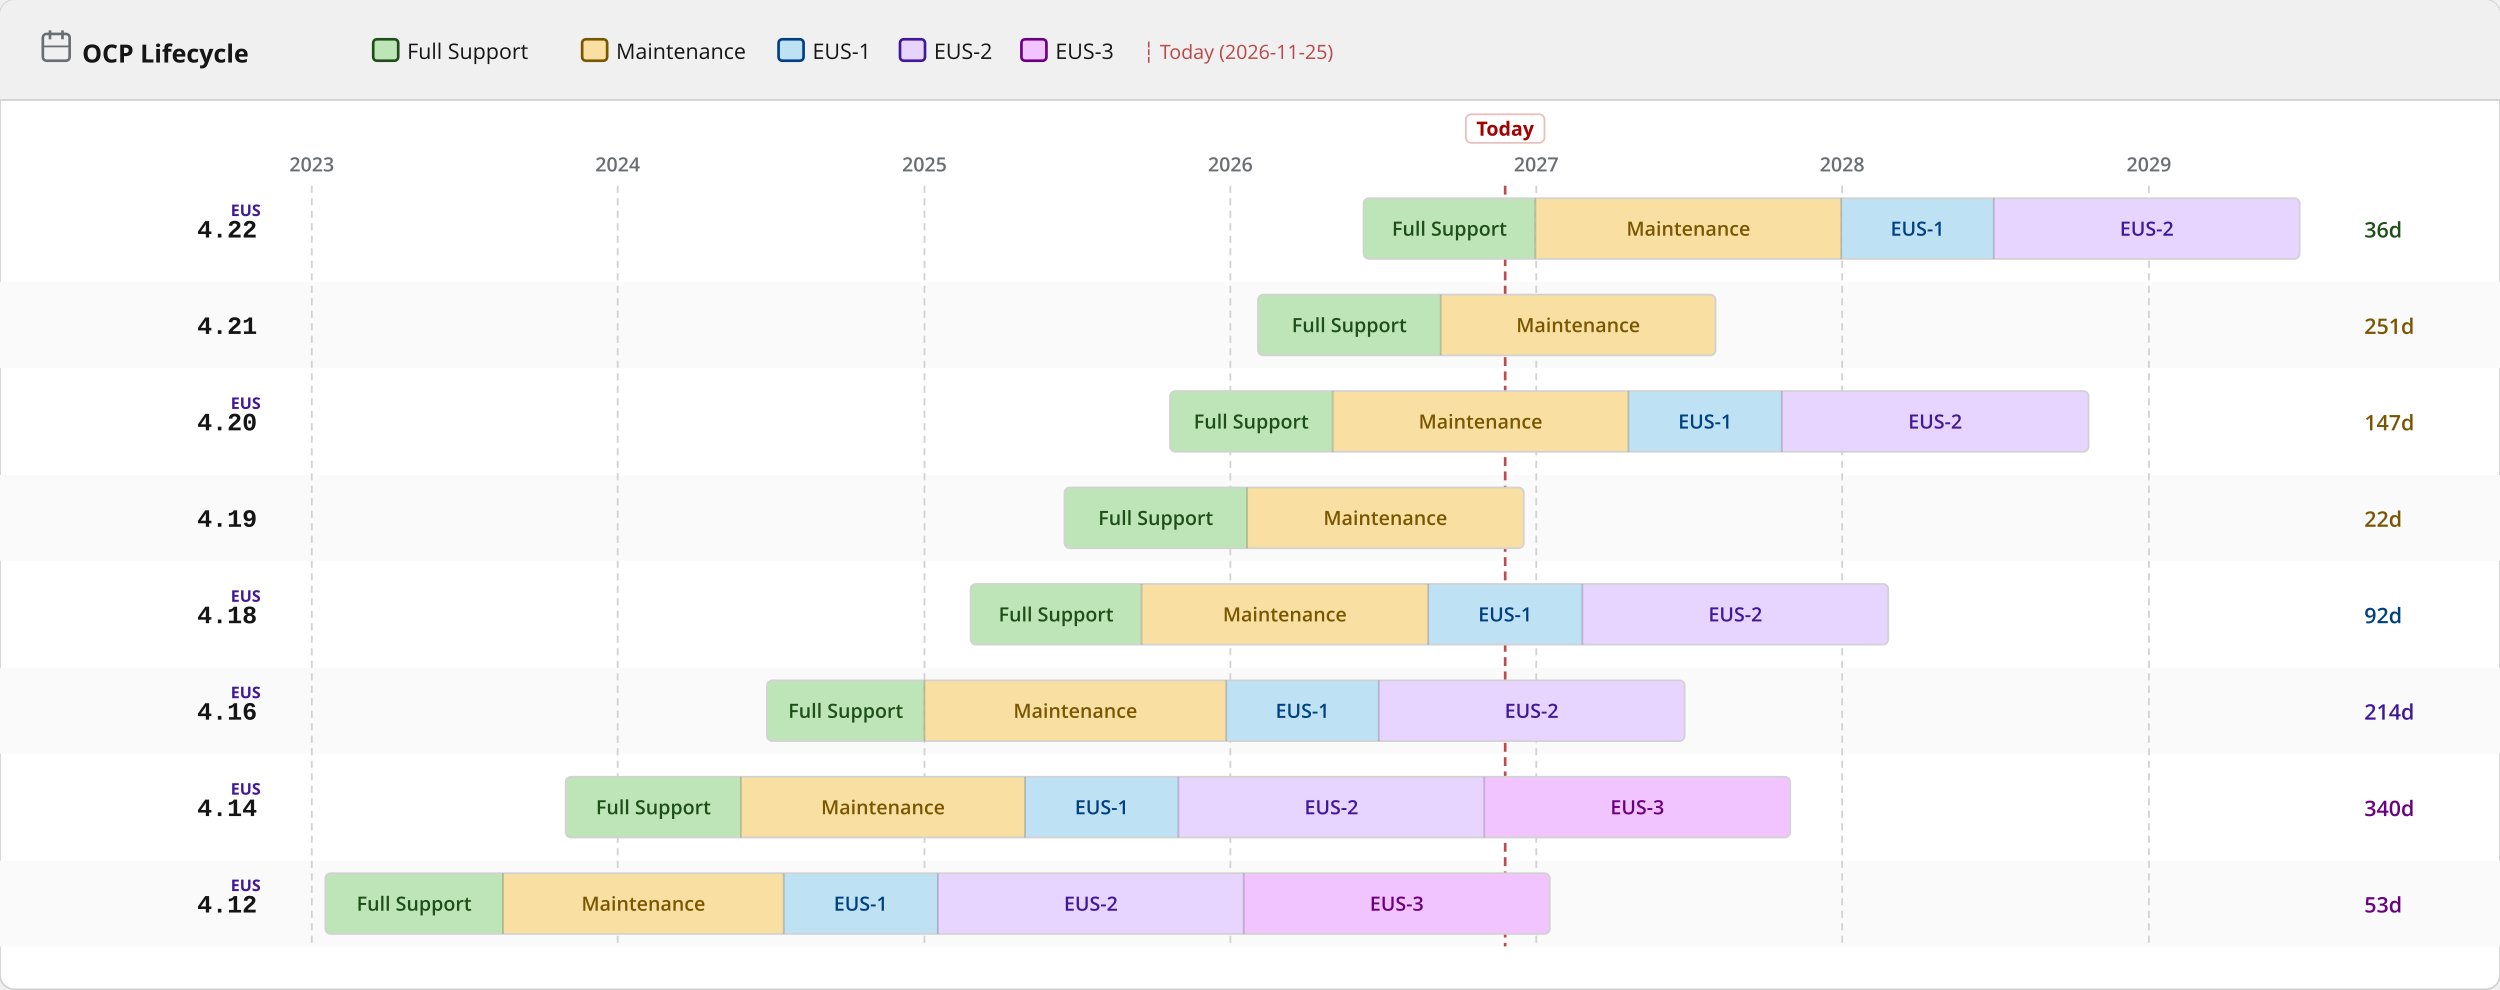
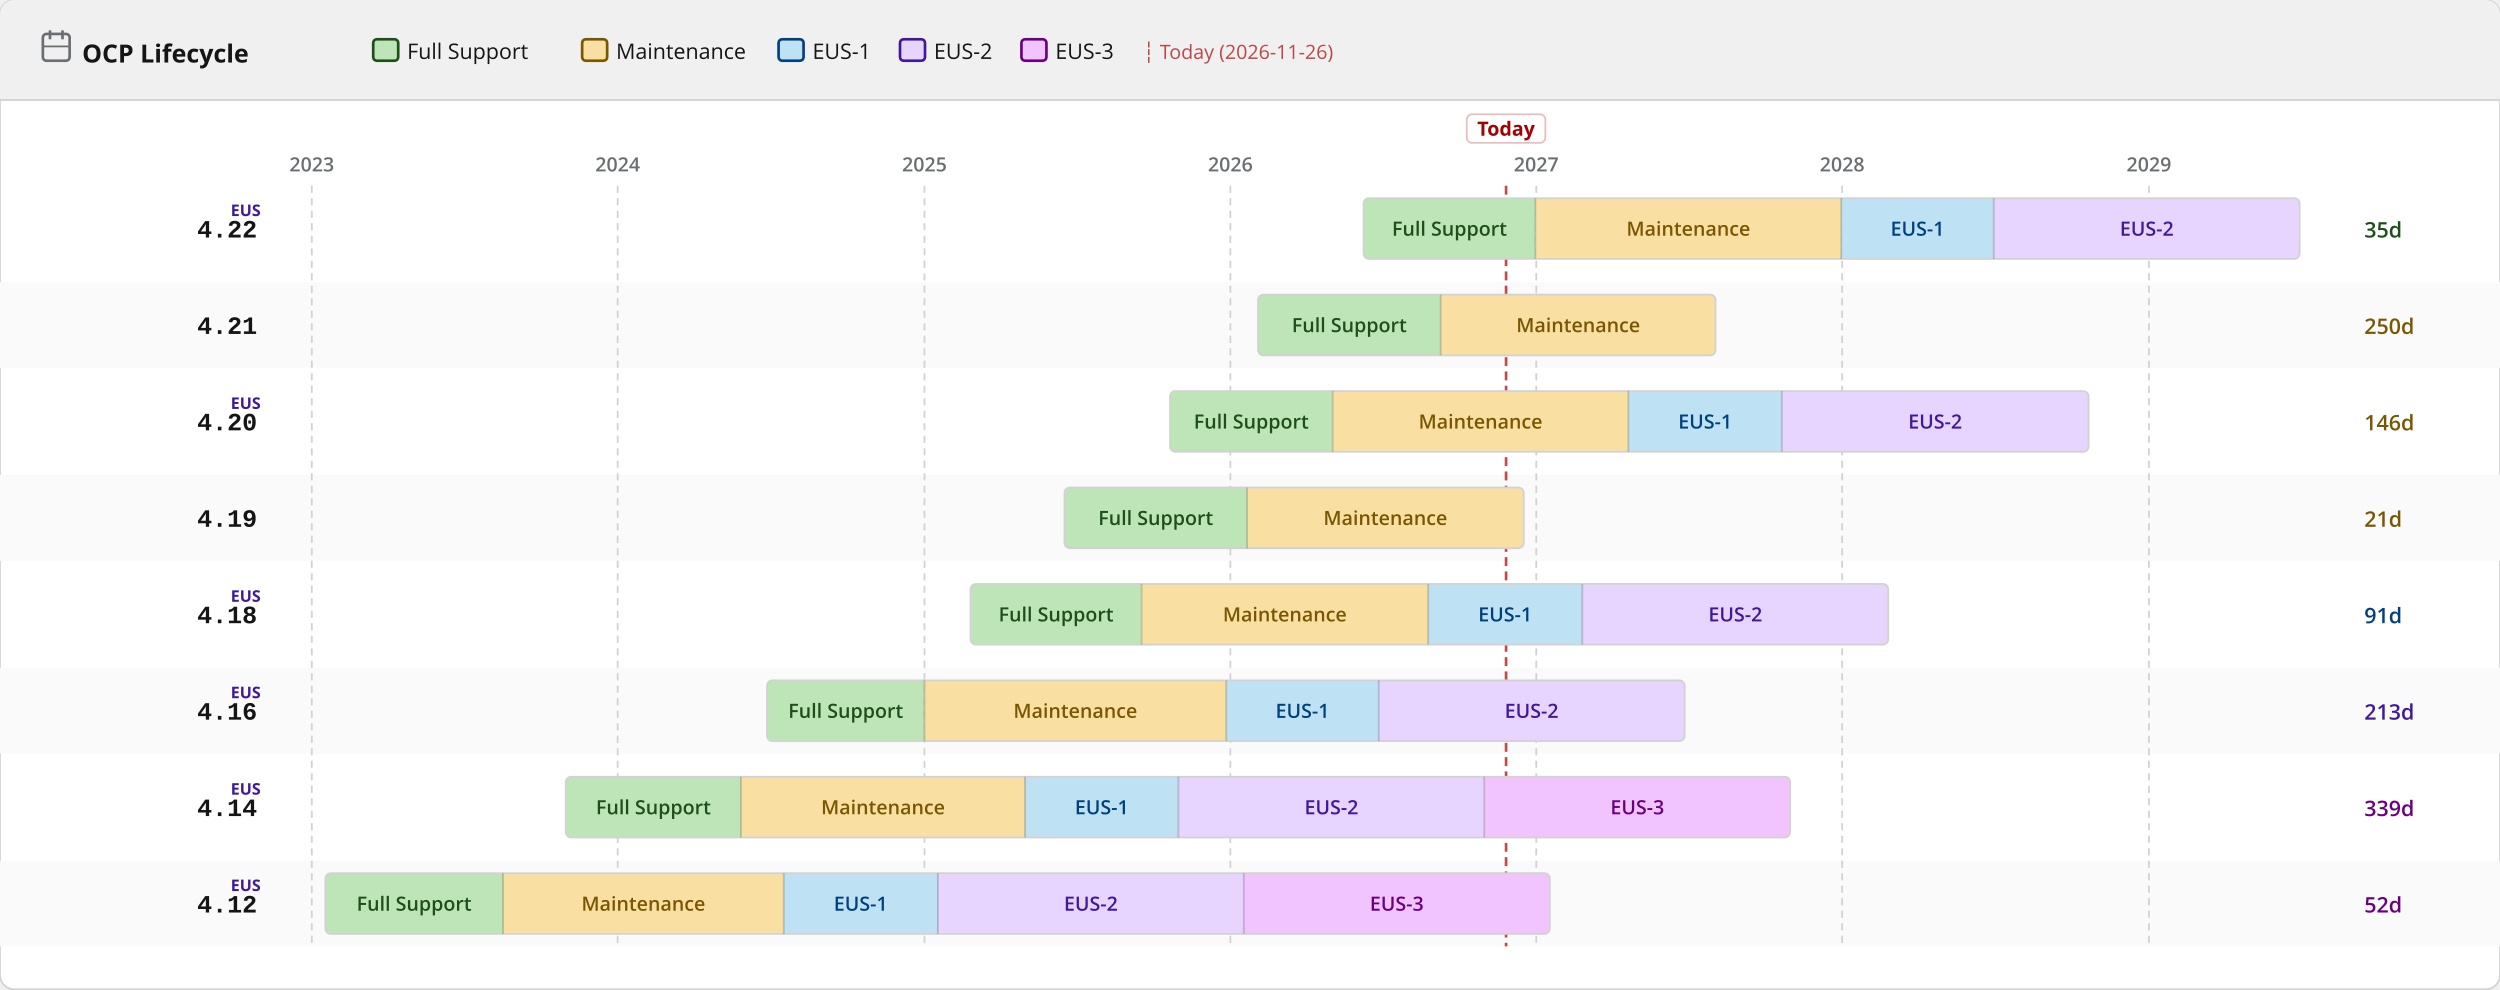
<svg xmlns="http://www.w3.org/2000/svg" width="1400" height="554" viewBox="0 0 1400 554">
  <defs>
    <pattern id="eol" patternUnits="userSpaceOnUse" width="6" height="6" patternTransform="rotate(135)">
      <line x1="0" y1="0" x2="0" y2="6" stroke="#a30000" stroke-width="2" opacity="0.25" />
    </pattern>
  </defs>
  <rect width="1400" height="554" rx="8" fill="#ffffff" stroke="#d2d2d2" stroke-width="1" />
  <rect width="1400" height="56" rx="8" fill="#f0f0f0" />
  <rect y="48" width="1400" height="8" fill="#f0f0f0" />
  <line x1="0" y1="56" x2="1400" y2="56" stroke="#d2d2d2" stroke-width="1" />
  <text x="46" y="35" font-family="RedHatDisplay,RedHatText,'Red Hat Display','Red Hat Text','Open Sans',system-ui,sans-serif" font-size="14" font-weight="700" fill="#151515">OCP Lifecycle</text>
  <rect x="24" y="19" width="15" height="15" rx="2" fill="none" stroke="#6a6e73" stroke-width="1.5" />
  <line x1="28" y1="17" x2="28" y2="22" stroke="#6a6e73" stroke-width="1.5" />
  <line x1="35" y1="17" x2="35" y2="22" stroke="#6a6e73" stroke-width="1.5" />
  <line x1="24" y1="26" x2="39" y2="26" stroke="#6a6e73" stroke-width="1" />
  <rect x="209.0" y="22" width="14" height="12" rx="2" fill="#bde5b8" stroke="#1e4f18" stroke-width="1.5" />
  <text x="228.0" y="33" font-family="RedHatDisplay,RedHatText,'Red Hat Display','Red Hat Text','Open Sans',system-ui,sans-serif" font-size="12" fill="#151515">Full Support</text>
  <rect x="326.0" y="22" width="14" height="12" rx="2" fill="#f9e0a2" stroke="#795600" stroke-width="1.5" />
  <text x="345.0" y="33" font-family="RedHatDisplay,RedHatText,'Red Hat Display','Red Hat Text','Open Sans',system-ui,sans-serif" font-size="12" fill="#151515">Maintenance</text>
  <rect x="436.0" y="22" width="14" height="12" rx="2" fill="#bee1f4" stroke="#004080" stroke-width="1.5" />
  <text x="455.0" y="33" font-family="RedHatDisplay,RedHatText,'Red Hat Display','Red Hat Text','Open Sans',system-ui,sans-serif" font-size="12" fill="#151515">EUS-1</text>
  <rect x="504.0" y="22" width="14" height="12" rx="2" fill="#e7d4ff" stroke="#40199a" stroke-width="1.5" />
  <text x="523.0" y="33" font-family="RedHatDisplay,RedHatText,'Red Hat Display','Red Hat Text','Open Sans',system-ui,sans-serif" font-size="12" fill="#151515">EUS-2</text>
  <rect x="572.0" y="22" width="14" height="12" rx="2" fill="#f2c4ff" stroke="#6a0080" stroke-width="1.5" />
  <text x="591.0" y="33" font-family="RedHatDisplay,RedHatText,'Red Hat Display','Red Hat Text','Open Sans',system-ui,sans-serif" font-size="12" fill="#151515">EUS-3</text>
-   <text x="640.0" y="33" font-family="RedHatDisplay,RedHatText,'Red Hat Display','Red Hat Text','Open Sans',system-ui,sans-serif" font-size="11" fill="#a30000" opacity="0.7">┆ Today (2026-11-25)</text>
+   <text x="640.0" y="33" font-family="RedHatDisplay,RedHatText,'Red Hat Display','Red Hat Text','Open Sans',system-ui,sans-serif" font-size="11" fill="#a30000" opacity="0.7">┆ Today (2026-11-26)</text>
  <rect x="0" y="158" width="1400" height="48" fill="#fafafa" />
  <rect x="0" y="266" width="1400" height="48" fill="#fafafa" />
  <rect x="0" y="374" width="1400" height="48" fill="#fafafa" />
  <rect x="0" y="482" width="1400" height="48" fill="#fafafa" />
  <line x1="174.6" y1="104" x2="174.6" y2="530" stroke="#d2d2d2" stroke-width="1" stroke-dasharray="4 3" />
  <text x="174.6" y="96" text-anchor="middle" font-family="RedHatDisplay,RedHatText,'Red Hat Display','Red Hat Text','Open Sans',system-ui,sans-serif" font-size="11" font-weight="600" fill="#6a6e73">2023</text>
  <line x1="345.9" y1="104" x2="345.9" y2="530" stroke="#d2d2d2" stroke-width="1" stroke-dasharray="4 3" />
  <text x="345.9" y="96" text-anchor="middle" font-family="RedHatDisplay,RedHatText,'Red Hat Display','Red Hat Text','Open Sans',system-ui,sans-serif" font-size="11" font-weight="600" fill="#6a6e73">2024</text>
  <line x1="517.7" y1="104" x2="517.7" y2="530" stroke="#d2d2d2" stroke-width="1" stroke-dasharray="4 3" />
  <text x="517.7" y="96" text-anchor="middle" font-family="RedHatDisplay,RedHatText,'Red Hat Display','Red Hat Text','Open Sans',system-ui,sans-serif" font-size="11" font-weight="600" fill="#6a6e73">2025</text>
  <line x1="689.0" y1="104" x2="689.0" y2="530" stroke="#d2d2d2" stroke-width="1" stroke-dasharray="4 3" />
  <text x="689.0" y="96" text-anchor="middle" font-family="RedHatDisplay,RedHatText,'Red Hat Display','Red Hat Text','Open Sans',system-ui,sans-serif" font-size="11" font-weight="600" fill="#6a6e73">2026</text>
  <line x1="860.3" y1="104" x2="860.3" y2="530" stroke="#d2d2d2" stroke-width="1" stroke-dasharray="4 3" />
  <text x="860.3" y="96" text-anchor="middle" font-family="RedHatDisplay,RedHatText,'Red Hat Display','Red Hat Text','Open Sans',system-ui,sans-serif" font-size="11" font-weight="600" fill="#6a6e73">2027</text>
  <line x1="1031.6" y1="104" x2="1031.6" y2="530" stroke="#d2d2d2" stroke-width="1" stroke-dasharray="4 3" />
  <text x="1031.6" y="96" text-anchor="middle" font-family="RedHatDisplay,RedHatText,'Red Hat Display','Red Hat Text','Open Sans',system-ui,sans-serif" font-size="11" font-weight="600" fill="#6a6e73">2028</text>
  <line x1="1203.4" y1="104" x2="1203.4" y2="530" stroke="#d2d2d2" stroke-width="1" stroke-dasharray="4 3" />
  <text x="1203.4" y="96" text-anchor="middle" font-family="RedHatDisplay,RedHatText,'Red Hat Display','Red Hat Text','Open Sans',system-ui,sans-serif" font-size="11" font-weight="600" fill="#6a6e73">2029</text>
-   <line x1="842.9" y1="104" x2="842.9" y2="530" stroke="#a30000" stroke-width="1.5" stroke-dasharray="5 3" opacity="0.7" />
-   <rect x="820.9" y="64" width="44" height="16" rx="3" fill="white" stroke="rgba(163,0,0,0.25)" stroke-width="1" />
-   <text x="842.9" y="76" text-anchor="middle" font-family="RedHatDisplay,RedHatText,'Red Hat Display','Red Hat Text','Open Sans',system-ui,sans-serif" font-size="11" font-weight="700" fill="#a30000">Today</text>
+   <line x1="843.4" y1="104" x2="843.4" y2="530" stroke="#a30000" stroke-width="1.5" stroke-dasharray="5 3" opacity="0.7" />
+   <rect x="821.4" y="64" width="44" height="16" rx="3" fill="white" stroke="rgba(163,0,0,0.25)" stroke-width="1" />
+   <text x="843.4" y="76" text-anchor="middle" font-family="RedHatDisplay,RedHatText,'Red Hat Display','Red Hat Text','Open Sans',system-ui,sans-serif" font-size="11" font-weight="700" fill="#a30000">Today</text>
  <text x="144" y="133.0" text-anchor="end" font-family="RedHatMono,'Red Hat Mono','Courier New',monospace" font-size="14" font-weight="700" fill="#151515">4.22</text>
  <text x="146" y="121.0" text-anchor="end" font-family="RedHatDisplay,RedHatText,'Red Hat Display','Red Hat Text','Open Sans',system-ui,sans-serif" font-size="9" font-weight="700" fill="#40199a">EUS</text>
  <clipPath id="c0">
    <rect x="763.6" y="111.0" width="524.2" height="34" rx="3" />
  </clipPath>
  <g clip-path="url(#c0)">
    <rect x="763.6" y="111.0" width="96.2" height="34" fill="#bde5b8" />
    <text x="811.7" y="132.0" text-anchor="middle" font-family="RedHatDisplay,RedHatText,'Red Hat Display','Red Hat Text','Open Sans',system-ui,sans-serif" font-size="11" font-weight="600" fill="#1e4f18">Full Support</text>
    <rect x="859.8" y="111.0" width="171.3" height="34" fill="#f9e0a2" />
    <text x="945.5" y="132.0" text-anchor="middle" font-family="RedHatDisplay,RedHatText,'Red Hat Display','Red Hat Text','Open Sans',system-ui,sans-serif" font-size="11" font-weight="600" fill="#795600">Maintenance</text>
    <rect x="1031.1" y="111.0" width="85.4" height="34" fill="#bee1f4" />
    <text x="1073.8" y="132.0" text-anchor="middle" font-family="RedHatDisplay,RedHatText,'Red Hat Display','Red Hat Text','Open Sans',system-ui,sans-serif" font-size="11" font-weight="600" fill="#004080">EUS-1</text>
    <rect x="1116.5" y="111.0" width="171.3" height="34" fill="#e7d4ff" />
    <text x="1202.2" y="132.0" text-anchor="middle" font-family="RedHatDisplay,RedHatText,'Red Hat Display','Red Hat Text','Open Sans',system-ui,sans-serif" font-size="11" font-weight="600" fill="#40199a">EUS-2</text>
  </g>
  <rect x="763.6" y="111.0" width="524.2" height="34" rx="3" fill="none" stroke="#d2d2d2" stroke-width="1" />
  <line x1="859.8" y1="111.0" x2="859.8" y2="145.0" stroke="rgba(0,0,0,0.18)" stroke-width="1" />
  <line x1="1031.1" y1="111.0" x2="1031.1" y2="145.0" stroke="rgba(0,0,0,0.18)" stroke-width="1" />
  <line x1="1116.5" y1="111.0" x2="1116.5" y2="145.0" stroke="rgba(0,0,0,0.18)" stroke-width="1" />
-   <text x="1324" y="133.0" font-family="RedHatDisplay,RedHatText,'Red Hat Display','Red Hat Text','Open Sans',system-ui,sans-serif" font-size="12" font-weight="600" fill="#1e4f18">36d</text>
+   <text x="1324" y="133.0" font-family="RedHatDisplay,RedHatText,'Red Hat Display','Red Hat Text','Open Sans',system-ui,sans-serif" font-size="12" font-weight="600" fill="#1e4f18">35d</text>
  <text x="144" y="187.0" text-anchor="end" font-family="RedHatMono,'Red Hat Mono','Courier New',monospace" font-size="14" font-weight="700" fill="#151515">4.21</text>
  <clipPath id="c1">
    <rect x="704.5" y="165.0" width="256.2" height="34" rx="3" />
  </clipPath>
  <g clip-path="url(#c1)">
    <rect x="704.5" y="165.0" width="102.3" height="34" fill="#bde5b8" />
    <text x="755.6" y="186.0" text-anchor="middle" font-family="RedHatDisplay,RedHatText,'Red Hat Display','Red Hat Text','Open Sans',system-ui,sans-serif" font-size="11" font-weight="600" fill="#1e4f18">Full Support</text>
    <rect x="806.8" y="165.0" width="153.9" height="34" fill="#f9e0a2" />
    <text x="883.8" y="186.0" text-anchor="middle" font-family="RedHatDisplay,RedHatText,'Red Hat Display','Red Hat Text','Open Sans',system-ui,sans-serif" font-size="11" font-weight="600" fill="#795600">Maintenance</text>
  </g>
  <rect x="704.5" y="165.0" width="256.2" height="34" rx="3" fill="none" stroke="#d2d2d2" stroke-width="1" />
  <line x1="806.8" y1="165.0" x2="806.8" y2="199.0" stroke="rgba(0,0,0,0.18)" stroke-width="1" />
-   <text x="1324" y="187.0" font-family="RedHatDisplay,RedHatText,'Red Hat Display','Red Hat Text','Open Sans',system-ui,sans-serif" font-size="12" font-weight="600" fill="#795600">251d</text>
+   <text x="1324" y="187.0" font-family="RedHatDisplay,RedHatText,'Red Hat Display','Red Hat Text','Open Sans',system-ui,sans-serif" font-size="12" font-weight="600" fill="#795600">250d</text>
  <text x="144" y="241.0" text-anchor="end" font-family="RedHatMono,'Red Hat Mono','Courier New',monospace" font-size="14" font-weight="700" fill="#151515">4.20</text>
  <text x="146" y="229.0" text-anchor="end" font-family="RedHatDisplay,RedHatText,'Red Hat Display','Red Hat Text','Open Sans',system-ui,sans-serif" font-size="9" font-weight="700" fill="#40199a">EUS</text>
  <clipPath id="c2">
    <rect x="655.2" y="219.0" width="514.4" height="34" rx="3" />
  </clipPath>
  <g clip-path="url(#c2)">
    <rect x="655.2" y="219.0" width="91.0" height="34" fill="#bde5b8" />
    <text x="700.7" y="240.0" text-anchor="middle" font-family="RedHatDisplay,RedHatText,'Red Hat Display','Red Hat Text','Open Sans',system-ui,sans-serif" font-size="11" font-weight="600" fill="#1e4f18">Full Support</text>
    <rect x="746.3" y="219.0" width="165.7" height="34" fill="#f9e0a2" />
    <text x="829.1" y="240.0" text-anchor="middle" font-family="RedHatDisplay,RedHatText,'Red Hat Display','Red Hat Text','Open Sans',system-ui,sans-serif" font-size="11" font-weight="600" fill="#795600">Maintenance</text>
    <rect x="911.9" y="219.0" width="85.9" height="34" fill="#bee1f4" />
    <text x="954.9" y="240.0" text-anchor="middle" font-family="RedHatDisplay,RedHatText,'Red Hat Display','Red Hat Text','Open Sans',system-ui,sans-serif" font-size="11" font-weight="600" fill="#004080">EUS-1</text>
    <rect x="997.8" y="219.0" width="171.8" height="34" fill="#e7d4ff" />
    <text x="1083.7" y="240.0" text-anchor="middle" font-family="RedHatDisplay,RedHatText,'Red Hat Display','Red Hat Text','Open Sans',system-ui,sans-serif" font-size="11" font-weight="600" fill="#40199a">EUS-2</text>
  </g>
  <rect x="655.2" y="219.0" width="514.4" height="34" rx="3" fill="none" stroke="#d2d2d2" stroke-width="1" />
  <line x1="746.3" y1="219.0" x2="746.3" y2="253.0" stroke="rgba(0,0,0,0.18)" stroke-width="1" />
  <line x1="911.9" y1="219.0" x2="911.9" y2="253.0" stroke="rgba(0,0,0,0.18)" stroke-width="1" />
  <line x1="997.8" y1="219.0" x2="997.8" y2="253.0" stroke="rgba(0,0,0,0.18)" stroke-width="1" />
-   <text x="1324" y="241.0" font-family="RedHatDisplay,RedHatText,'Red Hat Display','Red Hat Text','Open Sans',system-ui,sans-serif" font-size="12" font-weight="600" fill="#795600">147d</text>
+   <text x="1324" y="241.0" font-family="RedHatDisplay,RedHatText,'Red Hat Display','Red Hat Text','Open Sans',system-ui,sans-serif" font-size="12" font-weight="600" fill="#795600">146d</text>
  <text x="144" y="295.0" text-anchor="end" font-family="RedHatMono,'Red Hat Mono','Courier New',monospace" font-size="14" font-weight="700" fill="#151515">4.19</text>
  <clipPath id="c3">
    <rect x="596.1" y="273.0" width="257.2" height="34" rx="3" />
  </clipPath>
  <g clip-path="url(#c3)">
    <rect x="596.1" y="273.0" width="102.3" height="34" fill="#bde5b8" />
    <text x="647.2" y="294.0" text-anchor="middle" font-family="RedHatDisplay,RedHatText,'Red Hat Display','Red Hat Text','Open Sans',system-ui,sans-serif" font-size="11" font-weight="600" fill="#1e4f18">Full Support</text>
    <rect x="698.4" y="273.0" width="154.9" height="34" fill="#f9e0a2" />
    <text x="775.8" y="294.0" text-anchor="middle" font-family="RedHatDisplay,RedHatText,'Red Hat Display','Red Hat Text','Open Sans',system-ui,sans-serif" font-size="11" font-weight="600" fill="#795600">Maintenance</text>
  </g>
  <rect x="596.1" y="273.0" width="257.2" height="34" rx="3" fill="none" stroke="#d2d2d2" stroke-width="1" />
  <line x1="698.4" y1="273.0" x2="698.4" y2="307.0" stroke="rgba(0,0,0,0.18)" stroke-width="1" />
-   <text x="1324" y="295.0" font-family="RedHatDisplay,RedHatText,'Red Hat Display','Red Hat Text','Open Sans',system-ui,sans-serif" font-size="12" font-weight="600" fill="#795600">22d</text>
+   <text x="1324" y="295.0" font-family="RedHatDisplay,RedHatText,'Red Hat Display','Red Hat Text','Open Sans',system-ui,sans-serif" font-size="12" font-weight="600" fill="#795600">21d</text>
  <text x="144" y="349.0" text-anchor="end" font-family="RedHatMono,'Red Hat Mono','Courier New',monospace" font-size="14" font-weight="700" fill="#151515">4.18</text>
  <text x="146" y="337.0" text-anchor="end" font-family="RedHatDisplay,RedHatText,'Red Hat Display','Red Hat Text','Open Sans',system-ui,sans-serif" font-size="9" font-weight="700" fill="#40199a">EUS</text>
  <clipPath id="c4">
    <rect x="543.5" y="327.0" width="513.9" height="34" rx="3" />
  </clipPath>
  <g clip-path="url(#c4)">
    <rect x="543.5" y="327.0" width="95.7" height="34" fill="#bde5b8" />
    <text x="591.4" y="348.0" text-anchor="middle" font-family="RedHatDisplay,RedHatText,'Red Hat Display','Red Hat Text','Open Sans',system-ui,sans-serif" font-size="11" font-weight="600" fill="#1e4f18">Full Support</text>
    <rect x="639.3" y="327.0" width="160.5" height="34" fill="#f9e0a2" />
    <text x="719.5" y="348.0" text-anchor="middle" font-family="RedHatDisplay,RedHatText,'Red Hat Display','Red Hat Text','Open Sans',system-ui,sans-serif" font-size="11" font-weight="600" fill="#795600">Maintenance</text>
    <rect x="799.8" y="327.0" width="86.4" height="34" fill="#bee1f4" />
    <text x="842.9" y="348.0" text-anchor="middle" font-family="RedHatDisplay,RedHatText,'Red Hat Display','Red Hat Text','Open Sans',system-ui,sans-serif" font-size="11" font-weight="600" fill="#004080">EUS-1</text>
    <rect x="886.1" y="327.0" width="171.3" height="34" fill="#e7d4ff" />
    <text x="971.8" y="348.0" text-anchor="middle" font-family="RedHatDisplay,RedHatText,'Red Hat Display','Red Hat Text','Open Sans',system-ui,sans-serif" font-size="11" font-weight="600" fill="#40199a">EUS-2</text>
  </g>
  <rect x="543.5" y="327.0" width="513.9" height="34" rx="3" fill="none" stroke="#d2d2d2" stroke-width="1" />
  <line x1="639.3" y1="327.0" x2="639.3" y2="361.0" stroke="rgba(0,0,0,0.18)" stroke-width="1" />
  <line x1="799.8" y1="327.0" x2="799.8" y2="361.0" stroke="rgba(0,0,0,0.18)" stroke-width="1" />
  <line x1="886.1" y1="327.0" x2="886.1" y2="361.0" stroke="rgba(0,0,0,0.18)" stroke-width="1" />
-   <text x="1324" y="349.0" font-family="RedHatDisplay,RedHatText,'Red Hat Display','Red Hat Text','Open Sans',system-ui,sans-serif" font-size="12" font-weight="600" fill="#004080">92d</text>
+   <text x="1324" y="349.0" font-family="RedHatDisplay,RedHatText,'Red Hat Display','Red Hat Text','Open Sans',system-ui,sans-serif" font-size="12" font-weight="600" fill="#004080">91d</text>
  <text x="144" y="403.0" text-anchor="end" font-family="RedHatMono,'Red Hat Mono','Courier New',monospace" font-size="14" font-weight="700" fill="#151515">4.16</text>
  <text x="146" y="391.0" text-anchor="end" font-family="RedHatDisplay,RedHatText,'Red Hat Display','Red Hat Text','Open Sans',system-ui,sans-serif" font-size="9" font-weight="700" fill="#40199a">EUS</text>
  <clipPath id="c5">
    <rect x="429.5" y="381.0" width="513.9" height="34" rx="3" />
  </clipPath>
  <g clip-path="url(#c5)">
    <rect x="429.5" y="381.0" width="88.2" height="34" fill="#bde5b8" />
    <text x="473.6" y="402.0" text-anchor="middle" font-family="RedHatDisplay,RedHatText,'Red Hat Display','Red Hat Text','Open Sans',system-ui,sans-serif" font-size="11" font-weight="600" fill="#1e4f18">Full Support</text>
    <rect x="517.7" y="381.0" width="168.9" height="34" fill="#f9e0a2" />
    <text x="602.2" y="402.0" text-anchor="middle" font-family="RedHatDisplay,RedHatText,'Red Hat Display','Red Hat Text','Open Sans',system-ui,sans-serif" font-size="11" font-weight="600" fill="#795600">Maintenance</text>
    <rect x="686.7" y="381.0" width="85.4" height="34" fill="#bee1f4" />
    <text x="729.4" y="402.0" text-anchor="middle" font-family="RedHatDisplay,RedHatText,'Red Hat Display','Red Hat Text','Open Sans',system-ui,sans-serif" font-size="11" font-weight="600" fill="#004080">EUS-1</text>
    <rect x="772.1" y="381.0" width="171.3" height="34" fill="#e7d4ff" />
    <text x="857.7" y="402.0" text-anchor="middle" font-family="RedHatDisplay,RedHatText,'Red Hat Display','Red Hat Text','Open Sans',system-ui,sans-serif" font-size="11" font-weight="600" fill="#40199a">EUS-2</text>
  </g>
  <rect x="429.5" y="381.0" width="513.9" height="34" rx="3" fill="none" stroke="#d2d2d2" stroke-width="1" />
  <line x1="517.7" y1="381.0" x2="517.7" y2="415.0" stroke="rgba(0,0,0,0.18)" stroke-width="1" />
  <line x1="686.7" y1="381.0" x2="686.7" y2="415.0" stroke="rgba(0,0,0,0.18)" stroke-width="1" />
  <line x1="772.1" y1="381.0" x2="772.1" y2="415.0" stroke="rgba(0,0,0,0.18)" stroke-width="1" />
-   <text x="1324" y="403.0" font-family="RedHatDisplay,RedHatText,'Red Hat Display','Red Hat Text','Open Sans',system-ui,sans-serif" font-size="12" font-weight="600" fill="#40199a">214d</text>
+   <text x="1324" y="403.0" font-family="RedHatDisplay,RedHatText,'Red Hat Display','Red Hat Text','Open Sans',system-ui,sans-serif" font-size="12" font-weight="600" fill="#40199a">213d</text>
  <text x="144" y="457.0" text-anchor="end" font-family="RedHatMono,'Red Hat Mono','Courier New',monospace" font-size="14" font-weight="700" fill="#151515">4.14</text>
  <text x="146" y="445.0" text-anchor="end" font-family="RedHatDisplay,RedHatText,'Red Hat Display','Red Hat Text','Open Sans',system-ui,sans-serif" font-size="9" font-weight="700" fill="#40199a">EUS</text>
  <clipPath id="c6">
    <rect x="316.8" y="435.0" width="685.7" height="34" rx="3" />
  </clipPath>
  <g clip-path="url(#c6)">
    <rect x="316.8" y="435.0" width="98.1" height="34" fill="#bde5b8" />
    <text x="365.9" y="456.0" text-anchor="middle" font-family="RedHatDisplay,RedHatText,'Red Hat Display','Red Hat Text','Open Sans',system-ui,sans-serif" font-size="11" font-weight="600" fill="#1e4f18">Full Support</text>
    <rect x="414.9" y="435.0" width="159.1" height="34" fill="#f9e0a2" />
    <text x="494.5" y="456.0" text-anchor="middle" font-family="RedHatDisplay,RedHatText,'Red Hat Display','Red Hat Text','Open Sans',system-ui,sans-serif" font-size="11" font-weight="600" fill="#795600">Maintenance</text>
    <rect x="574.0" y="435.0" width="85.9" height="34" fill="#bee1f4" />
    <text x="617.0" y="456.0" text-anchor="middle" font-family="RedHatDisplay,RedHatText,'Red Hat Display','Red Hat Text','Open Sans',system-ui,sans-serif" font-size="11" font-weight="600" fill="#004080">EUS-1</text>
    <rect x="659.9" y="435.0" width="171.3" height="34" fill="#e7d4ff" />
    <text x="745.6" y="456.0" text-anchor="middle" font-family="RedHatDisplay,RedHatText,'Red Hat Display','Red Hat Text','Open Sans',system-ui,sans-serif" font-size="11" font-weight="600" fill="#40199a">EUS-2</text>
    <rect x="831.2" y="435.0" width="171.3" height="34" fill="#f2c4ff" />
    <text x="916.9" y="456.0" text-anchor="middle" font-family="RedHatDisplay,RedHatText,'Red Hat Display','Red Hat Text','Open Sans',system-ui,sans-serif" font-size="11" font-weight="600" fill="#6a0080">EUS-3</text>
  </g>
  <rect x="316.8" y="435.0" width="685.7" height="34" rx="3" fill="none" stroke="#d2d2d2" stroke-width="1" />
  <line x1="414.9" y1="435.0" x2="414.9" y2="469.0" stroke="rgba(0,0,0,0.18)" stroke-width="1" />
  <line x1="574.0" y1="435.0" x2="574.0" y2="469.0" stroke="rgba(0,0,0,0.18)" stroke-width="1" />
  <line x1="659.9" y1="435.0" x2="659.9" y2="469.0" stroke="rgba(0,0,0,0.18)" stroke-width="1" />
  <line x1="831.2" y1="435.0" x2="831.2" y2="469.0" stroke="rgba(0,0,0,0.18)" stroke-width="1" />
-   <text x="1324" y="457.0" font-family="RedHatDisplay,RedHatText,'Red Hat Display','Red Hat Text','Open Sans',system-ui,sans-serif" font-size="12" font-weight="600" fill="#6a0080">340d</text>
+   <text x="1324" y="457.0" font-family="RedHatDisplay,RedHatText,'Red Hat Display','Red Hat Text','Open Sans',system-ui,sans-serif" font-size="12" font-weight="600" fill="#6a0080">339d</text>
  <text x="144" y="511.0" text-anchor="end" font-family="RedHatMono,'Red Hat Mono','Courier New',monospace" font-size="14" font-weight="700" fill="#151515">4.12</text>
  <text x="146" y="499.0" text-anchor="end" font-family="RedHatDisplay,RedHatText,'Red Hat Display','Red Hat Text','Open Sans',system-ui,sans-serif" font-size="9" font-weight="700" fill="#40199a">EUS</text>
  <clipPath id="c7">
    <rect x="182.2" y="489.0" width="685.7" height="34" rx="3" />
  </clipPath>
  <g clip-path="url(#c7)">
    <rect x="182.2" y="489.0" width="99.5" height="34" fill="#bde5b8" />
    <text x="231.9" y="510.0" text-anchor="middle" font-family="RedHatDisplay,RedHatText,'Red Hat Display','Red Hat Text','Open Sans',system-ui,sans-serif" font-size="11" font-weight="600" fill="#1e4f18">Full Support</text>
    <rect x="281.7" y="489.0" width="157.2" height="34" fill="#f9e0a2" />
    <text x="360.3" y="510.0" text-anchor="middle" font-family="RedHatDisplay,RedHatText,'Red Hat Display','Red Hat Text','Open Sans',system-ui,sans-serif" font-size="11" font-weight="600" fill="#795600">Maintenance</text>
    <rect x="438.9" y="489.0" width="86.4" height="34" fill="#bee1f4" />
    <text x="482.0" y="510.0" text-anchor="middle" font-family="RedHatDisplay,RedHatText,'Red Hat Display','Red Hat Text','Open Sans',system-ui,sans-serif" font-size="11" font-weight="600" fill="#004080">EUS-1</text>
    <rect x="525.2" y="489.0" width="171.3" height="34" fill="#e7d4ff" />
    <text x="610.9" y="510.0" text-anchor="middle" font-family="RedHatDisplay,RedHatText,'Red Hat Display','Red Hat Text','Open Sans',system-ui,sans-serif" font-size="11" font-weight="600" fill="#40199a">EUS-2</text>
    <rect x="696.5" y="489.0" width="171.3" height="34" fill="#f2c4ff" />
    <text x="782.2" y="510.0" text-anchor="middle" font-family="RedHatDisplay,RedHatText,'Red Hat Display','Red Hat Text','Open Sans',system-ui,sans-serif" font-size="11" font-weight="600" fill="#6a0080">EUS-3</text>
  </g>
  <rect x="182.2" y="489.0" width="685.7" height="34" rx="3" fill="none" stroke="#d2d2d2" stroke-width="1" />
  <line x1="281.7" y1="489.0" x2="281.7" y2="523.0" stroke="rgba(0,0,0,0.18)" stroke-width="1" />
  <line x1="438.9" y1="489.0" x2="438.9" y2="523.0" stroke="rgba(0,0,0,0.18)" stroke-width="1" />
  <line x1="525.2" y1="489.0" x2="525.2" y2="523.0" stroke="rgba(0,0,0,0.18)" stroke-width="1" />
  <line x1="696.5" y1="489.0" x2="696.5" y2="523.0" stroke="rgba(0,0,0,0.18)" stroke-width="1" />
-   <text x="1324" y="511.0" font-family="RedHatDisplay,RedHatText,'Red Hat Display','Red Hat Text','Open Sans',system-ui,sans-serif" font-size="12" font-weight="600" fill="#6a0080">53d</text>
+   <text x="1324" y="511.0" font-family="RedHatDisplay,RedHatText,'Red Hat Display','Red Hat Text','Open Sans',system-ui,sans-serif" font-size="12" font-weight="600" fill="#6a0080">52d</text>
</svg>
